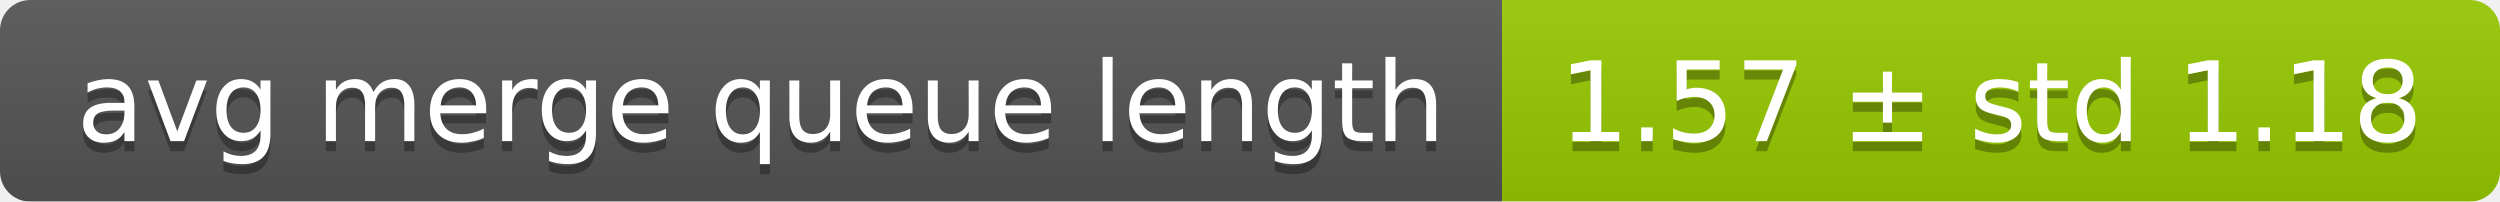
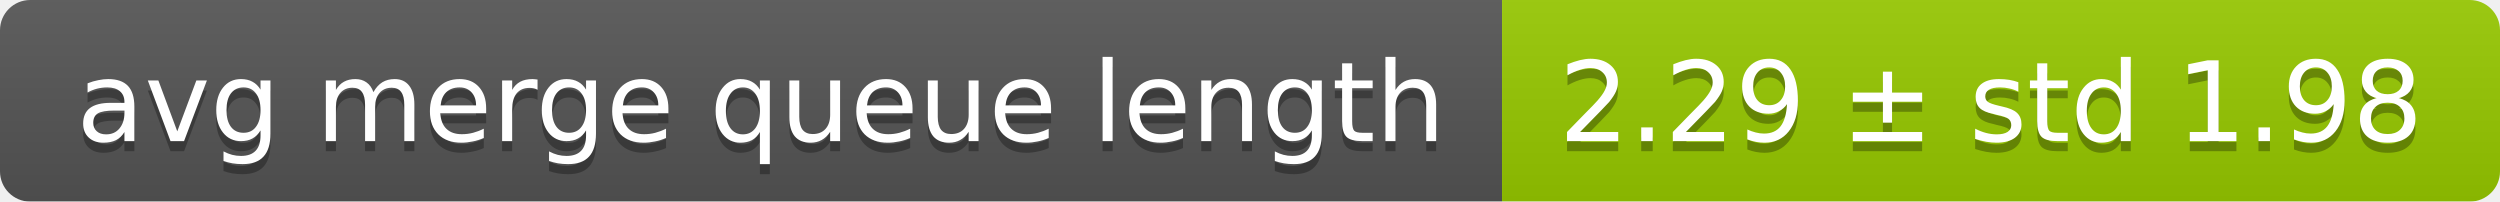
<svg xmlns="http://www.w3.org/2000/svg" width="248" height="20">
  <linearGradient id="smooth" x2="0" y2="100%">
    <stop offset="0" stop-color="#bbb" stop-opacity=".1" />
    <stop offset="1" stop-opacity=".1" />
  </linearGradient>
  <mask id="round">
    <rect width="248" height="20" rx="3" fill="#fff" />
  </mask>
  <g mask="url(#round)">
    <rect width="149" height="20" fill="#555" />
    <rect x="149" width="99" height="20" fill="#97ca00" />
    <rect width="248" height="20" fill="url(#smooth)" />
  </g>
  <g fill="#fff" text-anchor="middle" font-family="DejaVu Sans,Verdana,Geneva,sans-serif" font-size="11">
    <text x="75.5" y="15" fill="#010101" fill-opacity=".3">avg merge queue length</text>
    <text x="75.5" y="14">avg merge queue length</text>
-     <text x="197.5" y="15" fill="#010101" fill-opacity=".3">1.57 ± std 1.18</text>
-     <text x="197.5" y="14">1.57 ± std 1.18</text>
+     <text x="197.5" y="15" fill="#010101" fill-opacity=".3">2.29 ± std 1.98</text>
+     <text x="197.5" y="14">2.29 ± std 1.98</text>
  </g>
</svg>
